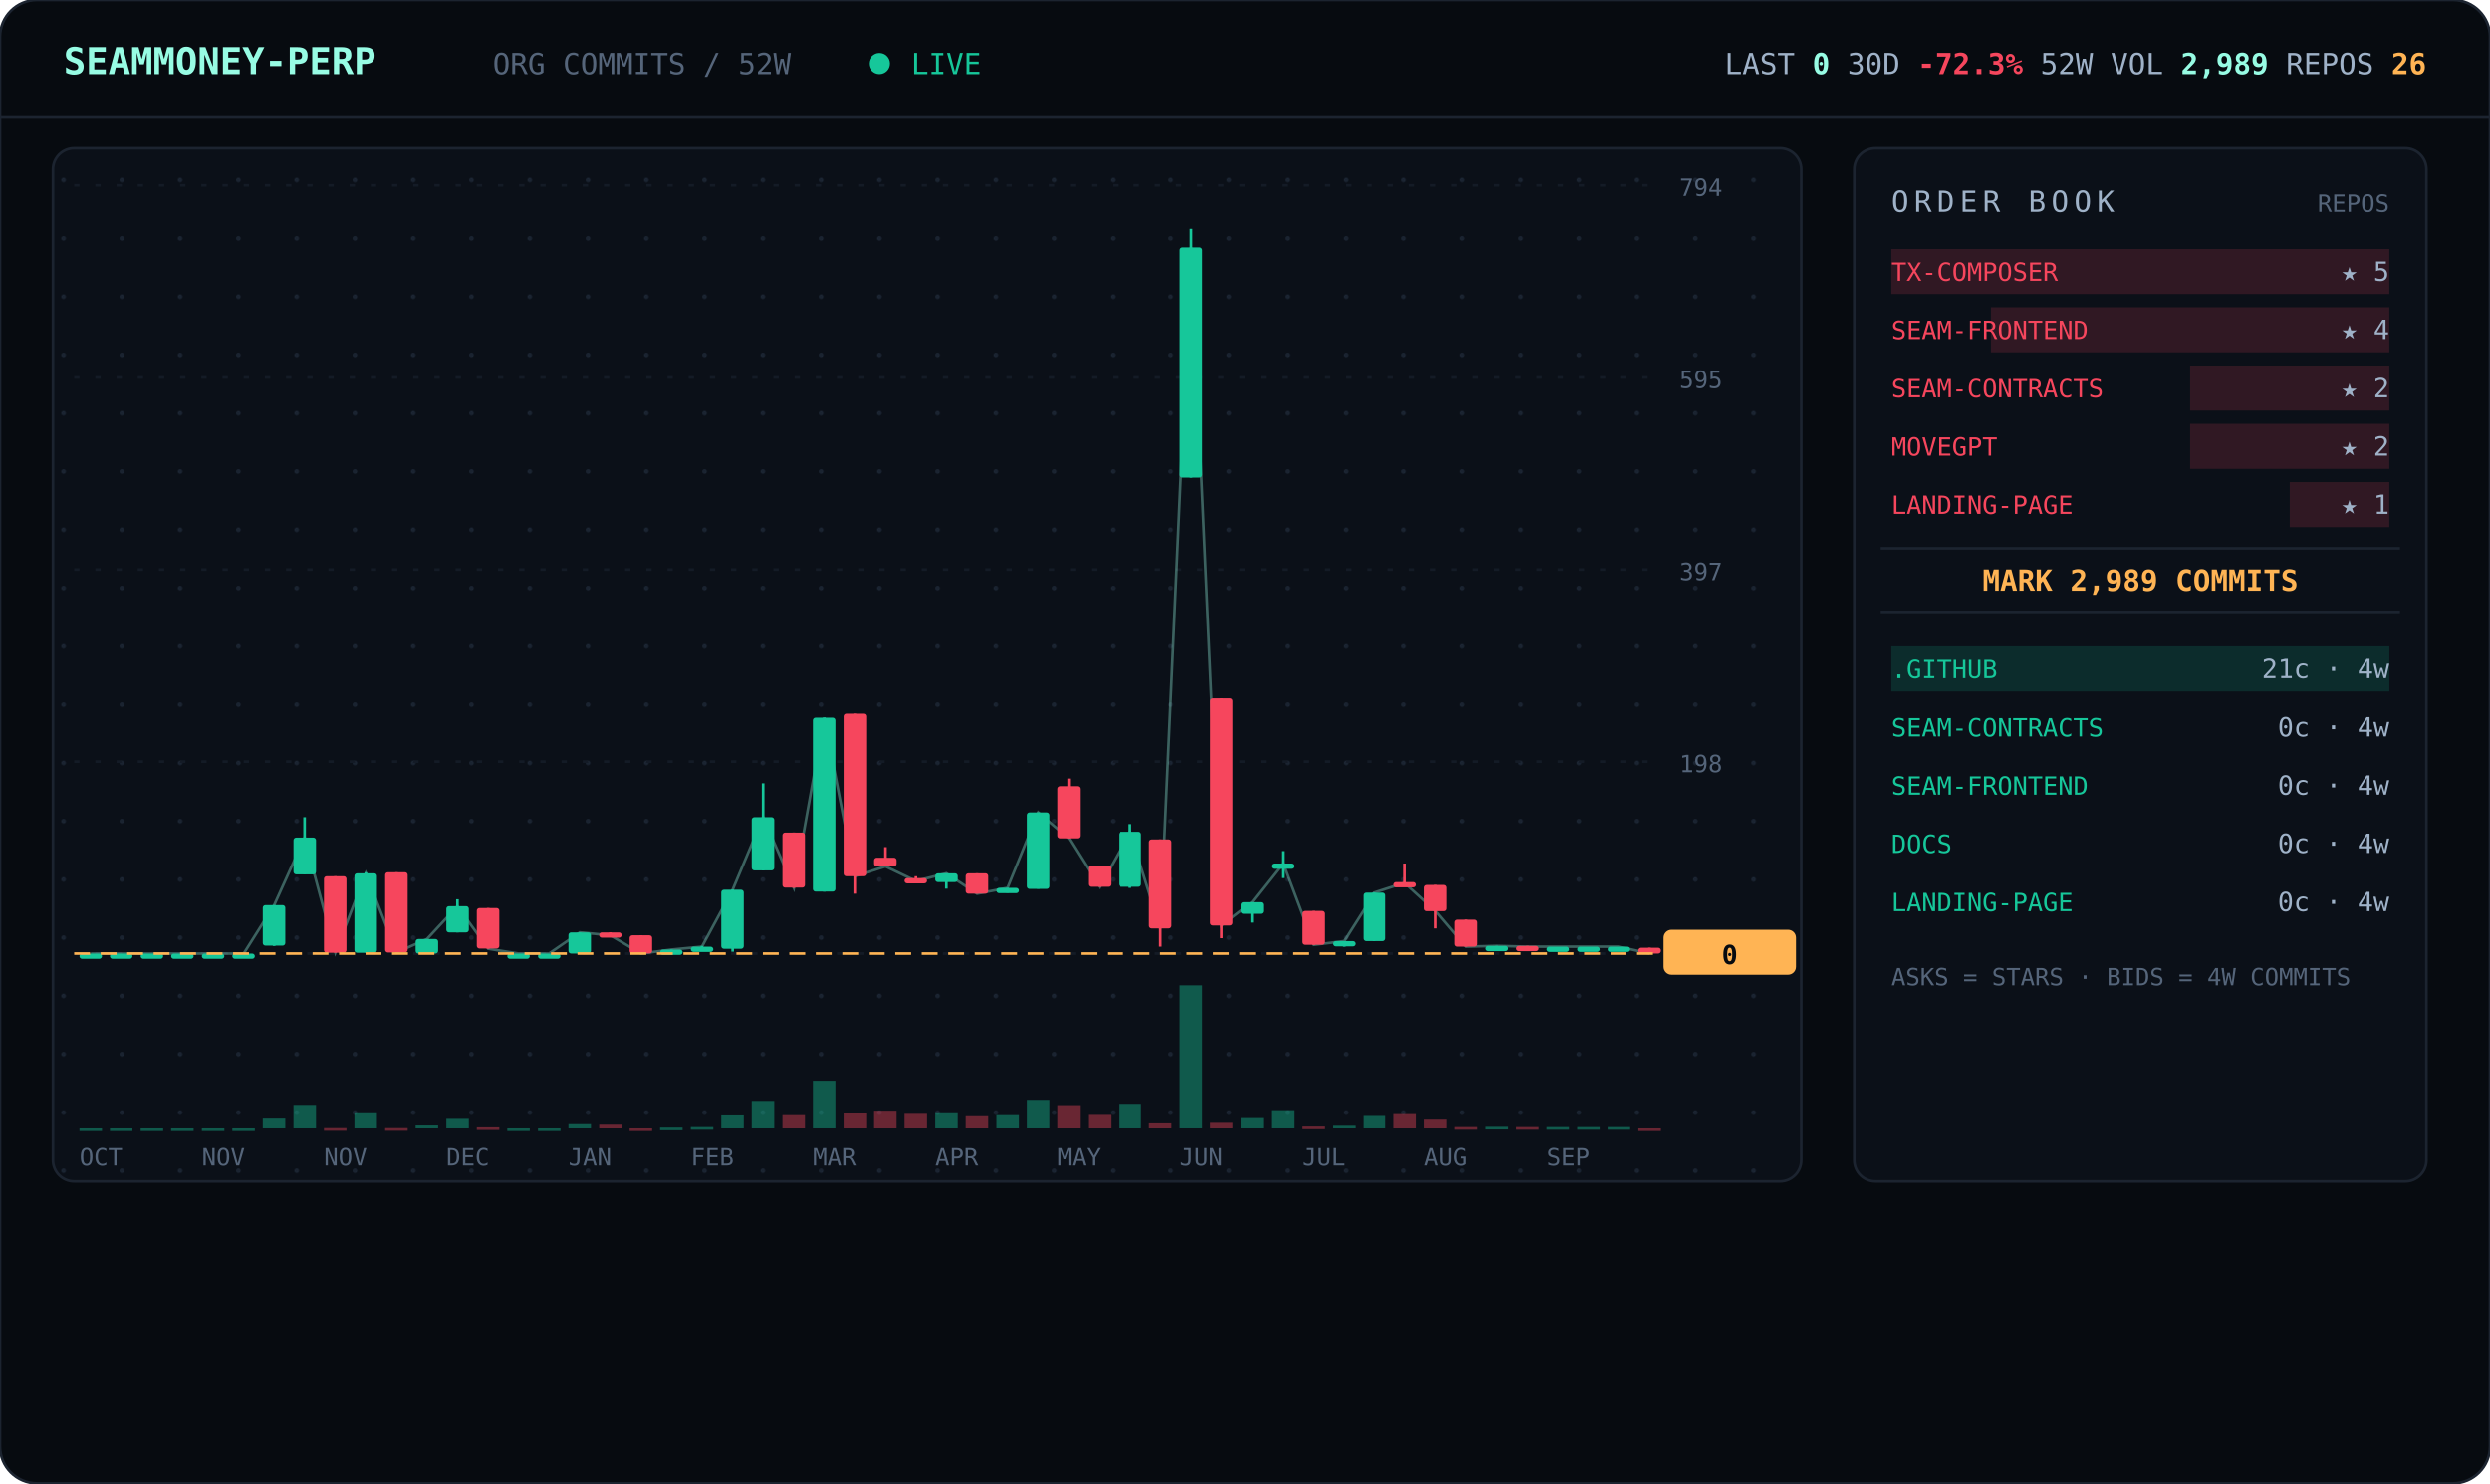
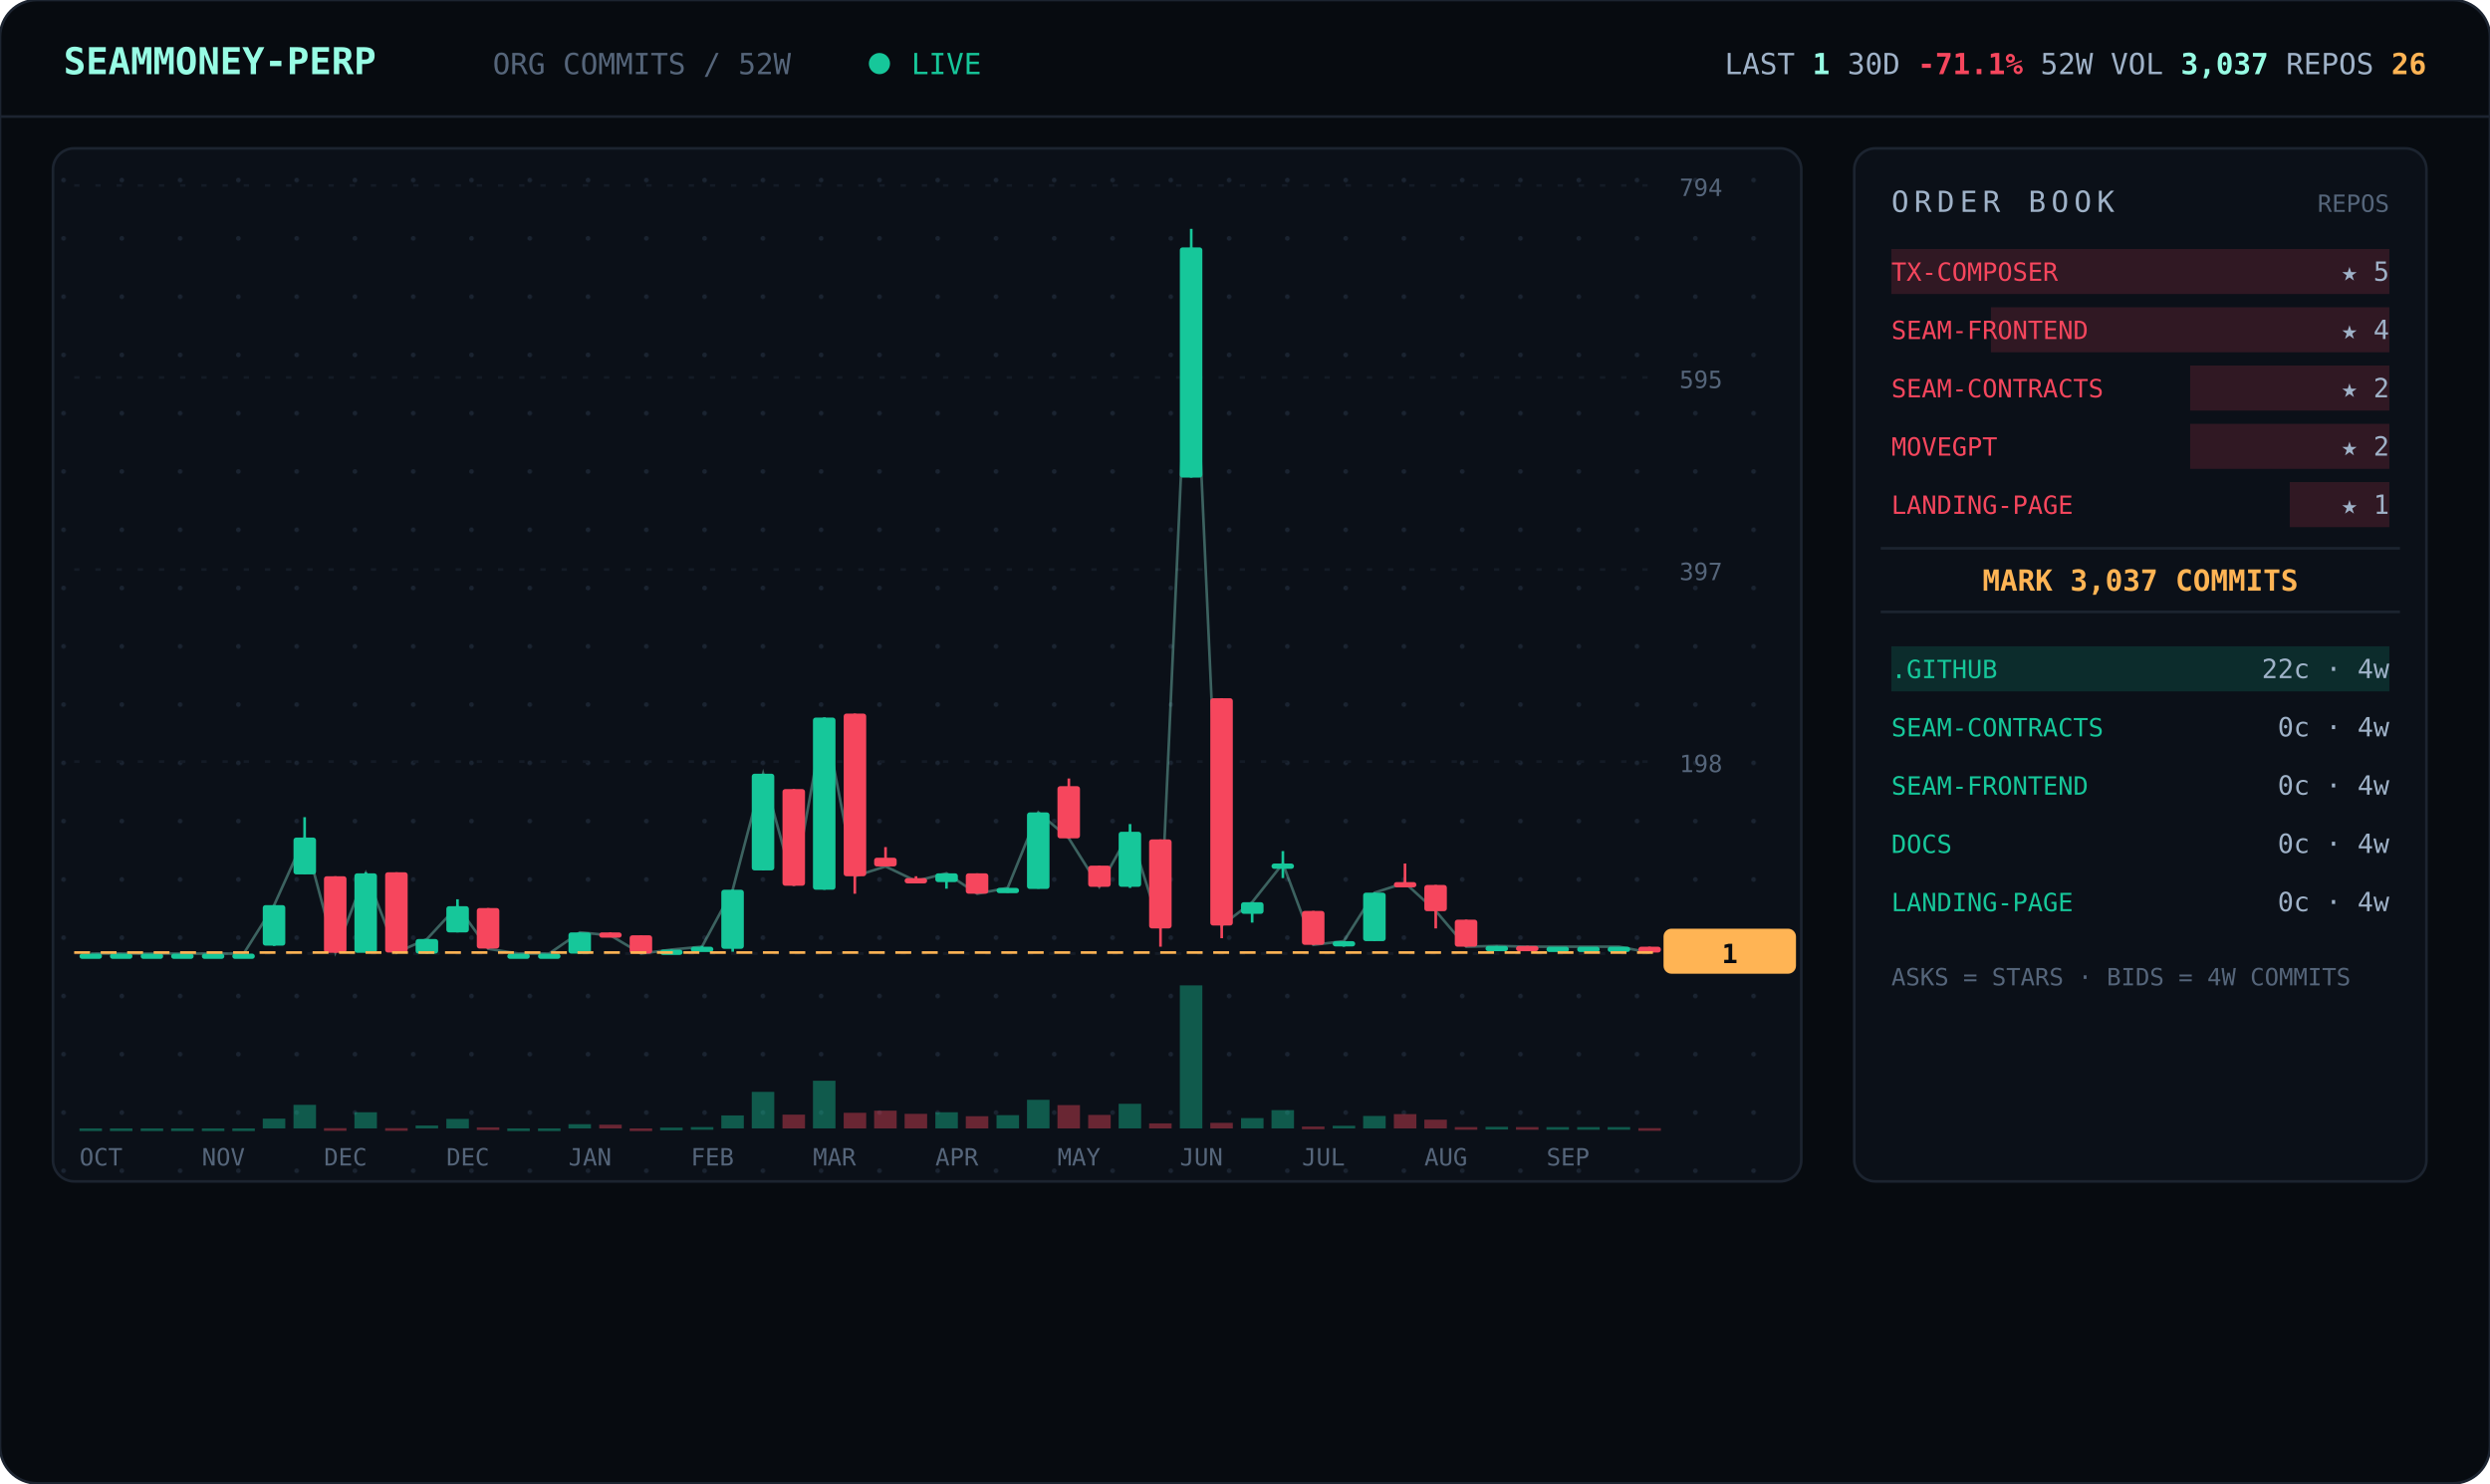
<svg xmlns="http://www.w3.org/2000/svg" viewBox="0 0 940 560" width="940" font-family="ui-monospace,'JetBrains Mono','SF Mono',Menlo,Consolas,monospace">
  <defs>
    <pattern id="dots" width="22" height="22" patternUnits="userSpaceOnUse">
      <circle cx="2" cy="2" r="0.9" fill="#1a2330" />
    </pattern>
  </defs>
  <rect width="940" height="560" rx="14" fill="#070b10" stroke="#1c2430" />
  <line x1="0" y1="44" x2="940" y2="44" stroke="#1c2430" />
  <text x="24" y="28" font-size="14" font-weight="700" fill="#97fce4">SEAMMONEY-PERP</text>
  <text x="186" y="28" font-size="11" fill="#55657a">ORG COMMITS / 52W</text>
  <circle cx="332" cy="24" r="4" fill="#16c79a">
    <animate attributeName="opacity" values="1;0.2;1" dur="2s" repeatCount="indefinite" />
  </circle>
  <text x="344" y="28" font-size="11" fill="#16c79a">LIVE</text>
-   <text x="916" y="28" text-anchor="end" font-size="11" fill="#9fb2c8">LAST <tspan fill="#97fce4" font-weight="700">0</tspan>   30D <tspan fill="#f6465d" font-weight="700">-72.3%</tspan>   52W VOL <tspan fill="#97fce4" font-weight="700">2,989</tspan>   REPOS <tspan fill="#ffb454" font-weight="700">26</tspan>
+   <text x="916" y="28" text-anchor="end" font-size="11" fill="#9fb2c8">LAST <tspan fill="#97fce4" font-weight="700">1</tspan>   30D <tspan fill="#f6465d" font-weight="700">-71.1%</tspan>   52W VOL <tspan fill="#97fce4" font-weight="700">3,037</tspan>   REPOS <tspan fill="#ffb454" font-weight="700">26</tspan>
  </text>
  <rect x="20" y="56" width="660" height="390" rx="8" fill="#0b1018" stroke="#1c2430" />
  <rect x="20" y="56" width="660" height="390" rx="8" fill="url(#dots)" />
  <line x1="28" y1="360.0" x2="624" y2="360.0" stroke="#141b26" stroke-dasharray="2 6" />
  <text x="634" y="364.0" font-size="9" fill="#55657a">0</text>
  <line x1="28" y1="287.5" x2="624" y2="287.5" stroke="#141b26" stroke-dasharray="2 6" />
  <text x="634" y="291.5" font-size="9" fill="#55657a">198</text>
  <line x1="28" y1="215.0" x2="624" y2="215.0" stroke="#141b26" stroke-dasharray="2 6" />
  <text x="634" y="219.0" font-size="9" fill="#55657a">397</text>
  <line x1="28" y1="142.5" x2="624" y2="142.5" stroke="#141b26" stroke-dasharray="2 6" />
  <text x="634" y="146.5" font-size="9" fill="#55657a">595</text>
  <line x1="28" y1="70.0" x2="624" y2="70.0" stroke="#141b26" stroke-dasharray="2 6" />
  <text x="634" y="74.0" font-size="9" fill="#55657a">794</text>
-   <polyline points="34.3,360.0 45.8,360.0 57.3,360.0 68.9,360.0 80.4,360.0 92.0,360.0 103.5,341.7 115.0,316.2 126.6,359.6 138.1,329.7 149.7,359.6 161.2,354.5 172.7,342.1 184.3,358.2 195.8,360.0 207.3,360.0 218.9,352.0 230.4,353.1 242.0,360.0 253.5,358.5 265.0,357.4 276.6,335.9 288.1,308.5 299.7,335.2 311.2,270.9 322.7,330.8 334.3,327.1 345.8,332.6 357.3,329.7 368.9,337.4 380.4,335.2 392.0,306.7 403.5,316.5 415.0,334.8 426.6,314.0 438.1,350.5 449.7,93.4 461.2,349.4 472.7,340.6 484.3,326.0 495.8,356.7 507.3,355.3 518.9,337.0 530.4,333.3 542.0,343.9 553.5,357.4 565.0,357.1 576.6,357.4 588.1,357.4 599.7,357.4 611.2,357.4 622.7,360.0" fill="none" stroke="#97fce4" stroke-width="1" opacity="0.35" />
+   <polyline points="34.3,360.0 45.8,360.0 57.3,360.0 68.9,360.0 80.4,360.0 92.0,360.0 103.5,341.7 115.0,316.2 126.6,359.6 138.1,329.7 149.7,359.6 161.2,354.5 172.7,342.1 184.3,358.2 195.8,360.0 207.3,360.0 218.9,352.0 230.4,353.1 242.0,360.0 253.5,358.5 265.0,357.4 276.6,335.9 288.1,292.1 299.7,334.4 311.2,270.9 322.7,330.8 334.3,327.1 345.8,332.6 357.3,329.7 368.9,337.4 380.4,335.2 392.0,306.7 403.5,316.5 415.0,334.8 426.6,314.0 438.1,350.5 449.7,93.4 461.2,349.4 472.7,340.6 484.3,326.0 495.8,356.7 507.3,355.3 518.9,337.0 530.4,333.3 542.0,343.9 553.5,357.4 565.0,357.1 576.6,357.4 588.1,357.4 599.7,357.4 611.2,357.4 622.7,359.6" fill="none" stroke="#97fce4" stroke-width="1" opacity="0.35" />
  <line x1="34.3" y1="360.0" x2="34.3" y2="360.0" stroke="#16c79a" />
  <rect x="30.0" y="360.0" width="8.5" height="2.0" rx="1" fill="#16c79a" />
  <rect x="30.0" y="426.0" width="8.5" height="1.0" fill="#16c79a" opacity="0.4" />
  <line x1="45.8" y1="360.0" x2="45.8" y2="360.0" stroke="#16c79a" />
  <rect x="41.5" y="360.0" width="8.5" height="2.0" rx="1" fill="#16c79a" />
  <rect x="41.5" y="426.0" width="8.5" height="1.0" fill="#16c79a" opacity="0.4" />
  <line x1="57.3" y1="360.0" x2="57.3" y2="360.0" stroke="#16c79a" />
  <rect x="53.1" y="360.0" width="8.5" height="2.0" rx="1" fill="#16c79a" />
  <rect x="53.1" y="426.0" width="8.5" height="1.0" fill="#16c79a" opacity="0.4" />
  <line x1="68.9" y1="360.0" x2="68.9" y2="360.0" stroke="#16c79a" />
  <rect x="64.6" y="360.0" width="8.5" height="2.0" rx="1" fill="#16c79a" />
  <rect x="64.6" y="426.0" width="8.5" height="1.0" fill="#16c79a" opacity="0.4" />
  <line x1="80.4" y1="360.0" x2="80.4" y2="360.0" stroke="#16c79a" />
  <rect x="76.2" y="360.0" width="8.5" height="2.0" rx="1" fill="#16c79a" />
  <rect x="76.2" y="426.0" width="8.5" height="1.0" fill="#16c79a" opacity="0.4" />
  <line x1="92.0" y1="360.0" x2="92.0" y2="360.0" stroke="#16c79a" />
  <rect x="87.7" y="360.0" width="8.5" height="2.0" rx="1" fill="#16c79a" />
  <rect x="87.7" y="426.0" width="8.5" height="1.0" fill="#16c79a" opacity="0.4" />
  <line x1="103.5" y1="341.7" x2="103.5" y2="357.1" stroke="#16c79a" />
  <rect x="99.2" y="341.7" width="8.5" height="15.3" rx="1" fill="#16c79a" />
  <rect x="99.2" y="422.3" width="8.5" height="3.7" fill="#16c79a" opacity="0.4" />
  <line x1="115.0" y1="308.5" x2="115.0" y2="330.0" stroke="#16c79a" />
  <rect x="110.8" y="316.2" width="8.5" height="13.9" rx="1" fill="#16c79a" />
  <rect x="110.8" y="417.1" width="8.5" height="8.9" fill="#16c79a" opacity="0.4" />
  <line x1="126.6" y1="330.8" x2="126.6" y2="359.6" stroke="#f6465d" />
  <rect x="122.3" y="330.8" width="8.5" height="28.9" rx="1" fill="#f6465d" />
  <rect x="122.3" y="425.9" width="8.5" height="1.0" fill="#f6465d" opacity="0.4" />
  <line x1="138.1" y1="329.3" x2="138.1" y2="359.6" stroke="#16c79a" />
  <rect x="133.8" y="329.7" width="8.5" height="30.0" rx="1" fill="#16c79a" />
  <rect x="133.8" y="419.9" width="8.5" height="6.1" fill="#16c79a" opacity="0.4" />
  <line x1="149.7" y1="329.3" x2="149.7" y2="359.6" stroke="#f6465d" />
  <rect x="145.4" y="329.3" width="8.5" height="30.3" rx="1" fill="#f6465d" />
  <rect x="145.4" y="425.9" width="8.5" height="1.0" fill="#f6465d" opacity="0.4" />
  <line x1="161.2" y1="354.5" x2="161.2" y2="360.0" stroke="#16c79a" />
  <rect x="156.9" y="354.5" width="8.5" height="5.5" rx="1" fill="#16c79a" />
  <rect x="156.9" y="424.9" width="8.5" height="1.1" fill="#16c79a" opacity="0.4" />
  <line x1="172.7" y1="339.5" x2="172.7" y2="352.0" stroke="#16c79a" />
  <rect x="168.5" y="342.1" width="8.5" height="9.9" rx="1" fill="#16c79a" />
  <rect x="168.5" y="422.4" width="8.5" height="3.6" fill="#16c79a" opacity="0.4" />
  <line x1="184.3" y1="342.8" x2="184.3" y2="358.2" stroke="#f6465d" />
  <rect x="180.0" y="342.8" width="8.5" height="15.3" rx="1" fill="#f6465d" />
  <rect x="180.0" y="425.6" width="8.5" height="1.0" fill="#f6465d" opacity="0.4" />
  <line x1="195.8" y1="360.0" x2="195.8" y2="360.0" stroke="#16c79a" />
  <rect x="191.5" y="360.0" width="8.5" height="2.0" rx="1" fill="#16c79a" />
  <rect x="191.5" y="426.0" width="8.5" height="1.0" fill="#16c79a" opacity="0.4" />
  <line x1="207.3" y1="360.0" x2="207.3" y2="360.0" stroke="#16c79a" />
  <rect x="203.1" y="360.0" width="8.5" height="2.0" rx="1" fill="#16c79a" />
  <rect x="203.1" y="426.0" width="8.5" height="1.0" fill="#16c79a" opacity="0.4" />
  <line x1="218.9" y1="352.0" x2="218.9" y2="360.0" stroke="#16c79a" />
  <rect x="214.6" y="352.0" width="8.5" height="8.0" rx="1" fill="#16c79a" />
  <rect x="214.6" y="424.4" width="8.5" height="1.6" fill="#16c79a" opacity="0.4" />
  <line x1="230.4" y1="352.0" x2="230.4" y2="353.4" stroke="#f6465d" />
  <rect x="226.2" y="352.0" width="8.5" height="2.0" rx="1" fill="#f6465d" />
  <rect x="226.2" y="424.6" width="8.5" height="1.4" fill="#f6465d" opacity="0.4" />
  <line x1="242.0" y1="353.1" x2="242.0" y2="360.0" stroke="#f6465d" />
  <rect x="237.7" y="353.1" width="8.5" height="6.9" rx="1" fill="#f6465d" />
  <rect x="237.7" y="426.0" width="8.5" height="1.0" fill="#f6465d" opacity="0.4" />
  <line x1="253.5" y1="358.5" x2="253.5" y2="359.6" stroke="#16c79a" />
  <rect x="249.2" y="358.5" width="8.5" height="2.0" rx="1" fill="#16c79a" />
  <rect x="249.2" y="425.7" width="8.5" height="1.0" fill="#16c79a" opacity="0.4" />
  <line x1="265.0" y1="357.1" x2="265.0" y2="358.2" stroke="#16c79a" />
  <rect x="260.8" y="357.4" width="8.5" height="2.0" rx="1" fill="#16c79a" />
  <rect x="260.8" y="425.5" width="8.5" height="1.0" fill="#16c79a" opacity="0.4" />
  <line x1="276.6" y1="335.9" x2="276.6" y2="359.3" stroke="#16c79a" />
  <rect x="272.3" y="335.9" width="8.5" height="22.3" rx="1" fill="#16c79a" />
  <rect x="272.3" y="421.1" width="8.5" height="4.9" fill="#16c79a" opacity="0.4" />
-   <line x1="288.1" y1="295.7" x2="288.1" y2="328.6" stroke="#16c79a" />
-   <rect x="283.8" y="308.5" width="8.5" height="20.1" rx="1" fill="#16c79a" />
-   <rect x="283.8" y="415.6" width="8.5" height="10.4" fill="#16c79a" opacity="0.4" />
-   <line x1="299.7" y1="314.3" x2="299.7" y2="335.2" stroke="#f6465d" />
-   <rect x="295.4" y="314.3" width="8.5" height="20.8" rx="1" fill="#f6465d" />
-   <rect x="295.4" y="421.0" width="8.5" height="5.0" fill="#f6465d" opacity="0.4" />
-   <line x1="311.2" y1="270.9" x2="311.2" y2="336.6" stroke="#16c79a" />
-   <rect x="306.9" y="270.9" width="8.5" height="65.7" rx="1" fill="#16c79a" />
+   <line x1="288.1" y1="292.1" x2="288.1" y2="328.6" stroke="#16c79a" />
+   <rect x="283.8" y="292.1" width="8.5" height="36.5" rx="1" fill="#16c79a" />
+   <rect x="283.8" y="412.2" width="8.5" height="13.8" fill="#16c79a" opacity="0.4" />
+   <line x1="299.7" y1="297.9" x2="299.7" y2="334.4" stroke="#f6465d" />
+   <rect x="295.4" y="297.9" width="8.5" height="36.5" rx="1" fill="#f6465d" />
+   <rect x="295.4" y="420.8" width="8.5" height="5.2" fill="#f6465d" opacity="0.4" />
+   <line x1="311.2" y1="270.9" x2="311.2" y2="335.9" stroke="#16c79a" />
+   <rect x="306.9" y="270.9" width="8.5" height="65.0" rx="1" fill="#16c79a" />
  <rect x="306.9" y="408.0" width="8.5" height="18.0" fill="#16c79a" opacity="0.4" />
  <line x1="322.7" y1="269.4" x2="322.7" y2="337.4" stroke="#f6465d" />
  <rect x="318.5" y="269.4" width="8.5" height="61.4" rx="1" fill="#f6465d" />
  <rect x="318.5" y="420.1" width="8.5" height="5.9" fill="#f6465d" opacity="0.4" />
  <line x1="334.3" y1="319.8" x2="334.3" y2="327.1" stroke="#f6465d" />
  <rect x="330.0" y="323.8" width="8.5" height="3.3" rx="1" fill="#f6465d" />
  <rect x="330.0" y="419.3" width="8.5" height="6.7" fill="#f6465d" opacity="0.4" />
  <line x1="345.8" y1="330.8" x2="345.8" y2="332.6" stroke="#f6465d" />
  <rect x="341.5" y="331.5" width="8.5" height="2.0" rx="1" fill="#f6465d" />
  <rect x="341.5" y="420.5" width="8.5" height="5.5" fill="#f6465d" opacity="0.4" />
  <line x1="357.3" y1="329.7" x2="357.3" y2="335.5" stroke="#16c79a" />
  <rect x="353.1" y="329.7" width="8.5" height="3.3" rx="1" fill="#16c79a" />
  <rect x="353.1" y="419.9" width="8.5" height="6.1" fill="#16c79a" opacity="0.4" />
  <line x1="368.9" y1="329.7" x2="368.9" y2="337.4" stroke="#f6465d" />
  <rect x="364.6" y="329.7" width="8.5" height="7.7" rx="1" fill="#f6465d" />
  <rect x="364.6" y="421.4" width="8.5" height="4.6" fill="#f6465d" opacity="0.4" />
  <line x1="380.4" y1="335.2" x2="380.4" y2="337.0" stroke="#16c79a" />
  <rect x="376.2" y="335.2" width="8.5" height="2.0" rx="1" fill="#16c79a" />
  <rect x="376.2" y="421.0" width="8.5" height="5.0" fill="#16c79a" opacity="0.4" />
  <line x1="392.0" y1="306.7" x2="392.0" y2="335.5" stroke="#16c79a" />
  <rect x="387.7" y="306.7" width="8.5" height="28.9" rx="1" fill="#16c79a" />
  <rect x="387.7" y="415.2" width="8.5" height="10.8" fill="#16c79a" opacity="0.4" />
  <line x1="403.5" y1="293.9" x2="403.5" y2="316.5" stroke="#f6465d" />
  <rect x="399.2" y="296.8" width="8.5" height="19.7" rx="1" fill="#f6465d" />
  <rect x="399.2" y="417.2" width="8.5" height="8.8" fill="#f6465d" opacity="0.4" />
  <line x1="415.0" y1="326.8" x2="415.0" y2="334.8" stroke="#f6465d" />
  <rect x="410.8" y="326.8" width="8.5" height="8.0" rx="1" fill="#f6465d" />
  <rect x="410.8" y="420.9" width="8.5" height="5.1" fill="#f6465d" opacity="0.4" />
  <line x1="426.6" y1="311.1" x2="426.6" y2="335.2" stroke="#16c79a" />
  <rect x="422.3" y="314.0" width="8.5" height="20.8" rx="1" fill="#16c79a" />
  <rect x="422.3" y="416.7" width="8.5" height="9.3" fill="#16c79a" opacity="0.4" />
  <line x1="438.1" y1="316.9" x2="438.1" y2="357.4" stroke="#f6465d" />
  <rect x="433.8" y="316.9" width="8.5" height="33.6" rx="1" fill="#f6465d" />
  <rect x="433.8" y="424.1" width="8.5" height="1.9" fill="#f6465d" opacity="0.4" />
  <line x1="449.7" y1="86.4" x2="449.7" y2="180.3" stroke="#16c79a" />
  <rect x="445.4" y="93.4" width="8.5" height="86.9" rx="1" fill="#16c79a" />
  <rect x="445.4" y="372.0" width="8.5" height="54.0" fill="#16c79a" opacity="0.4" />
  <line x1="461.2" y1="263.6" x2="461.2" y2="354.2" stroke="#f6465d" />
  <rect x="456.9" y="263.6" width="8.5" height="85.8" rx="1" fill="#f6465d" />
  <rect x="456.9" y="423.9" width="8.5" height="2.1" fill="#f6465d" opacity="0.4" />
  <line x1="472.7" y1="340.6" x2="472.7" y2="348.3" stroke="#16c79a" />
  <rect x="468.5" y="340.6" width="8.5" height="4.4" rx="1" fill="#16c79a" />
  <rect x="468.5" y="422.1" width="8.5" height="3.9" fill="#16c79a" opacity="0.4" />
  <line x1="484.3" y1="321.3" x2="484.3" y2="331.5" stroke="#16c79a" />
  <rect x="480.0" y="326.0" width="8.5" height="2.0" rx="1" fill="#16c79a" />
  <rect x="480.0" y="419.1" width="8.5" height="6.9" fill="#16c79a" opacity="0.4" />
  <line x1="495.8" y1="343.9" x2="495.8" y2="356.7" stroke="#f6465d" />
  <rect x="491.5" y="343.9" width="8.5" height="12.8" rx="1" fill="#f6465d" />
  <rect x="491.5" y="425.3" width="8.5" height="1.0" fill="#f6465d" opacity="0.4" />
  <line x1="507.3" y1="355.3" x2="507.3" y2="357.4" stroke="#16c79a" />
  <rect x="503.1" y="355.3" width="8.5" height="2.0" rx="1" fill="#16c79a" />
  <rect x="503.1" y="425.0" width="8.5" height="1.0" fill="#16c79a" opacity="0.4" />
  <line x1="518.9" y1="337.0" x2="518.9" y2="355.3" stroke="#16c79a" />
  <rect x="514.6" y="337.0" width="8.5" height="18.3" rx="1" fill="#16c79a" />
  <rect x="514.6" y="421.3" width="8.5" height="4.7" fill="#16c79a" opacity="0.4" />
  <line x1="530.4" y1="326.0" x2="530.4" y2="333.3" stroke="#f6465d" />
  <rect x="526.2" y="333.0" width="8.5" height="2.0" rx="1" fill="#f6465d" />
  <rect x="526.2" y="420.6" width="8.5" height="5.4" fill="#f6465d" opacity="0.4" />
  <line x1="542.0" y1="334.1" x2="542.0" y2="350.5" stroke="#f6465d" />
  <rect x="537.7" y="334.1" width="8.5" height="9.9" rx="1" fill="#f6465d" />
  <rect x="537.7" y="422.7" width="8.5" height="3.3" fill="#f6465d" opacity="0.4" />
  <line x1="553.5" y1="347.2" x2="553.5" y2="357.4" stroke="#f6465d" />
  <rect x="549.2" y="347.2" width="8.5" height="10.2" rx="1" fill="#f6465d" />
  <rect x="549.2" y="425.5" width="8.5" height="1.0" fill="#f6465d" opacity="0.4" />
  <line x1="565.0" y1="357.1" x2="565.0" y2="357.4" stroke="#16c79a" />
  <rect x="560.8" y="357.1" width="8.5" height="2.0" rx="1" fill="#16c79a" />
  <rect x="560.8" y="425.4" width="8.5" height="1.0" fill="#16c79a" opacity="0.4" />
  <line x1="576.6" y1="357.1" x2="576.6" y2="357.4" stroke="#f6465d" />
  <rect x="572.3" y="357.1" width="8.5" height="2.0" rx="1" fill="#f6465d" />
  <rect x="572.3" y="425.5" width="8.5" height="1.0" fill="#f6465d" opacity="0.4" />
  <line x1="588.1" y1="357.4" x2="588.1" y2="357.4" stroke="#16c79a" />
  <rect x="583.8" y="357.4" width="8.5" height="2.0" rx="1" fill="#16c79a" />
  <rect x="583.8" y="425.5" width="8.5" height="1.0" fill="#16c79a" opacity="0.4" />
  <line x1="599.7" y1="357.4" x2="599.7" y2="357.4" stroke="#16c79a" />
  <rect x="595.4" y="357.4" width="8.5" height="2.0" rx="1" fill="#16c79a" />
  <rect x="595.4" y="425.5" width="8.5" height="1.0" fill="#16c79a" opacity="0.4" />
  <line x1="611.2" y1="357.4" x2="611.2" y2="357.4" stroke="#16c79a" />
  <rect x="606.9" y="357.4" width="8.5" height="2.0" rx="1" fill="#16c79a" />
  <rect x="606.9" y="425.5" width="8.5" height="1.0" fill="#16c79a" opacity="0.4" />
-   <line x1="622.7" y1="357.8" x2="622.7" y2="360.0" stroke="#f6465d" />
-   <rect x="618.5" y="357.8" width="8.5" height="2.2" rx="1" fill="#f6465d" />
-   <rect x="618.5" y="426.0" width="8.5" height="1.0" fill="#f6465d" opacity="0.4" />
-   <line x1="28" y1="360.0" x2="624" y2="360.0" stroke="#ffb454" stroke-dasharray="6 4" />
-   <rect x="628" y="351.0" width="50" height="17" rx="3" fill="#ffb454" />
-   <text x="653" y="364.0" text-anchor="middle" font-size="10" font-weight="700" fill="#070b10">0</text>
+   <line x1="622.7" y1="357.4" x2="622.7" y2="359.6" stroke="#f6465d" />
+   <rect x="618.5" y="357.4" width="8.5" height="2.2" rx="1" fill="#f6465d" />
+   <rect x="618.5" y="425.9" width="8.5" height="1.0" fill="#f6465d" opacity="0.4" />
+   <line x1="28" y1="359.6" x2="624" y2="359.6" stroke="#ffb454" stroke-dasharray="6 4" />
+   <rect x="628" y="350.6" width="50" height="17" rx="3" fill="#ffb454" />
+   <text x="653" y="363.6" text-anchor="middle" font-size="10" font-weight="700" fill="#070b10">1</text>
  <text x="30.0" y="440" font-size="9" fill="#55657a">OCT</text>
  <text x="76.2" y="440" font-size="9" fill="#55657a">NOV</text>
-   <text x="122.3" y="440" font-size="9" fill="#55657a">NOV</text>
+   <text x="122.3" y="440" font-size="9" fill="#55657a">DEC</text>
  <text x="168.5" y="440" font-size="9" fill="#55657a">DEC</text>
  <text x="214.6" y="440" font-size="9" fill="#55657a">JAN</text>
  <text x="260.8" y="440" font-size="9" fill="#55657a">FEB</text>
  <text x="306.9" y="440" font-size="9" fill="#55657a">MAR</text>
  <text x="353.1" y="440" font-size="9" fill="#55657a">APR</text>
  <text x="399.2" y="440" font-size="9" fill="#55657a">MAY</text>
  <text x="445.4" y="440" font-size="9" fill="#55657a">JUN</text>
  <text x="491.5" y="440" font-size="9" fill="#55657a">JUL</text>
  <text x="537.7" y="440" font-size="9" fill="#55657a">AUG</text>
  <text x="583.8" y="440" font-size="9" fill="#55657a">SEP</text>
  <rect x="700" y="56" width="216" height="390" rx="8" fill="#0b1018" stroke="#1c2430" />
  <text x="714" y="80" font-size="11" letter-spacing="2" fill="#9fb2c8">ORDER BOOK</text>
  <text x="902" y="80" text-anchor="end" font-size="9" fill="#55657a">REPOS</text>
  <rect x="714.0" y="94" width="188.0" height="17" fill="#f6465d" opacity="0.16" />
  <text x="714" y="106" font-size="9.5" fill="#f6465d">TX-COMPOSER</text>
  <text x="902" y="106" text-anchor="end" font-size="10" fill="#9fb2c8">★ 5</text>
  <rect x="751.6" y="116" width="150.4" height="17" fill="#f6465d" opacity="0.16" />
  <text x="714" y="128" font-size="9.5" fill="#f6465d">SEAM-FRONTEND</text>
  <text x="902" y="128" text-anchor="end" font-size="10" fill="#9fb2c8">★ 4</text>
  <rect x="826.8" y="138" width="75.2" height="17" fill="#f6465d" opacity="0.16" />
  <text x="714" y="150" font-size="9.5" fill="#f6465d">SEAM-CONTRACTS</text>
  <text x="902" y="150" text-anchor="end" font-size="10" fill="#9fb2c8">★ 2</text>
  <rect x="826.8" y="160" width="75.2" height="17" fill="#f6465d" opacity="0.16" />
  <text x="714" y="172" font-size="9.5" fill="#f6465d">MOVEGPT</text>
  <text x="902" y="172" text-anchor="end" font-size="10" fill="#9fb2c8">★ 2</text>
  <rect x="864.4" y="182" width="37.6" height="17" fill="#f6465d" opacity="0.16" />
  <text x="714" y="194" font-size="9.5" fill="#f6465d">LANDING-PAGE</text>
  <text x="902" y="194" text-anchor="end" font-size="10" fill="#9fb2c8">★ 1</text>
  <line x1="710" y1="207" x2="906" y2="207" stroke="#1c2430" />
-   <text x="808.0" y="223" text-anchor="middle" font-size="11" font-weight="700" fill="#ffb454">MARK 2,989 COMMITS</text>
+   <text x="808.0" y="223" text-anchor="middle" font-size="11" font-weight="700" fill="#ffb454">MARK 3,037 COMMITS</text>
  <line x1="710" y1="231" x2="906" y2="231" stroke="#1c2430" />
  <rect x="714" y="244" width="188.0" height="17" fill="#16c79a" opacity="0.16" />
  <text x="714" y="256" font-size="9.5" fill="#16c79a">.GITHUB</text>
-   <text x="902" y="256" text-anchor="end" font-size="10" fill="#9fb2c8">21c · 4w</text>
+   <text x="902" y="256" text-anchor="end" font-size="10" fill="#9fb2c8">22c · 4w</text>
  <rect x="714" y="266" width="0.0" height="17" fill="#16c79a" opacity="0.16" />
  <text x="714" y="278" font-size="9.5" fill="#16c79a">SEAM-CONTRACTS</text>
  <text x="902" y="278" text-anchor="end" font-size="10" fill="#9fb2c8">0c · 4w</text>
  <rect x="714" y="288" width="0.0" height="17" fill="#16c79a" opacity="0.16" />
  <text x="714" y="300" font-size="9.5" fill="#16c79a">SEAM-FRONTEND</text>
  <text x="902" y="300" text-anchor="end" font-size="10" fill="#9fb2c8">0c · 4w</text>
  <rect x="714" y="310" width="0.0" height="17" fill="#16c79a" opacity="0.16" />
  <text x="714" y="322" font-size="9.5" fill="#16c79a">DOCS</text>
  <text x="902" y="322" text-anchor="end" font-size="10" fill="#9fb2c8">0c · 4w</text>
  <rect x="714" y="332" width="0.0" height="17" fill="#16c79a" opacity="0.16" />
  <text x="714" y="344" font-size="9.5" fill="#16c79a">LANDING-PAGE</text>
  <text x="902" y="344" text-anchor="end" font-size="10" fill="#9fb2c8">0c · 4w</text>
  <text x="714" y="372" font-size="9" fill="#55657a">ASKS = STARS · BIDS = 4W COMMITS</text>
</svg>
